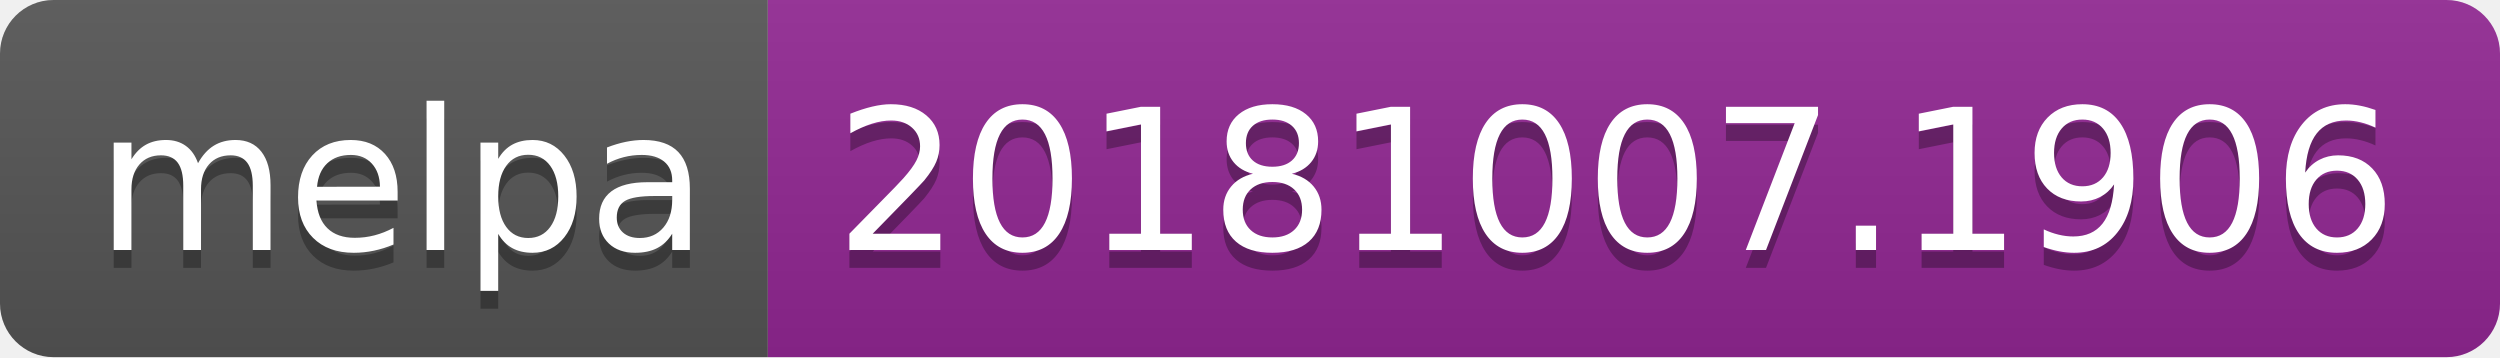
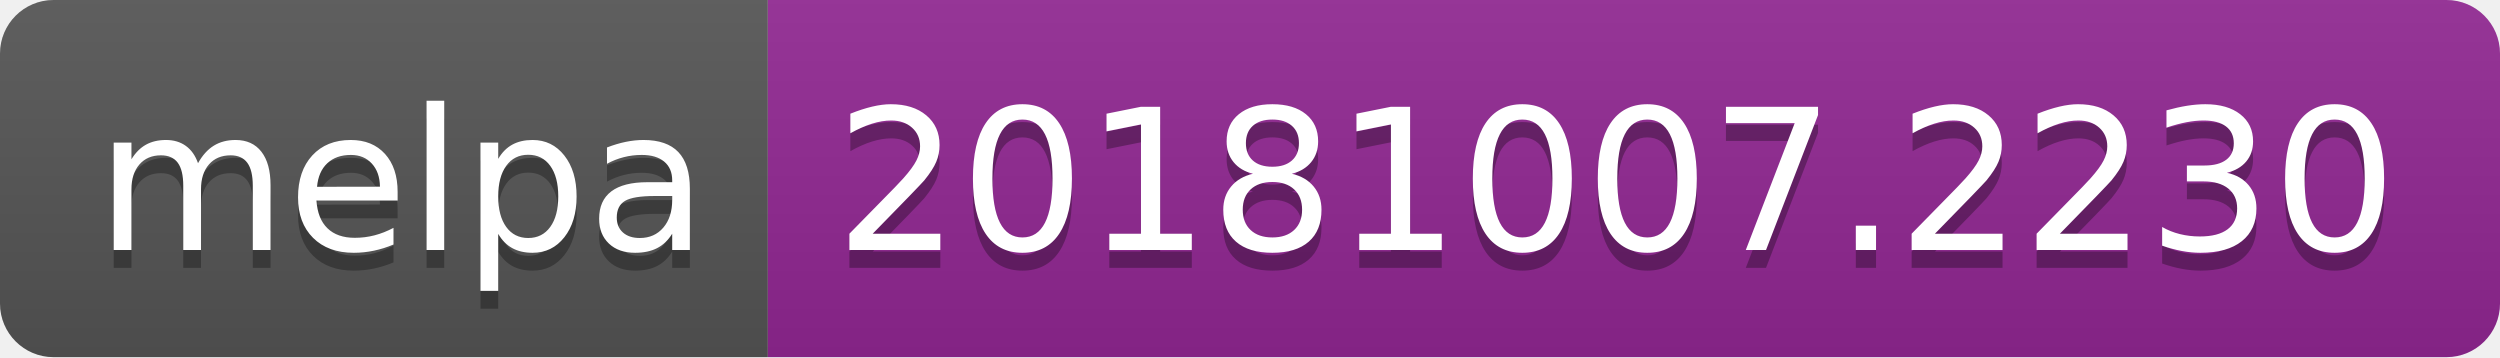
<svg xmlns="http://www.w3.org/2000/svg" width="140" height="20">
  <linearGradient id="b" x2="0" y2="100%">
    <stop offset="0" stop-color="#bbb" stop-opacity=".1" />
    <stop offset="1" stop-opacity=".1" />
  </linearGradient>
  <clipPath id="a">
    <rect width="140" height="20" rx="3" fill="#fff" />
  </clipPath>
  <g clip-path="url(#a)">
    <path fill="#555" d="M0 0h43v20H0z" />
    <path fill="#922793" d="M43 0h97v20H43z" />
    <path fill="url(#b)" d="M0 0h140v20H0z" />
  </g>
  <g fill="#fff" text-anchor="middle" font-family="DejaVu Sans,Verdana,Geneva,sans-serif" font-size="110">
    <text x="225" y="150" fill="#010101" fill-opacity=".3" transform="scale(.1)" textLength="330">melpa</text>
    <text x="225" y="140" transform="scale(.1)" textLength="330">melpa</text>
-     <text x="905" y="150" fill="#010101" fill-opacity=".3" transform="scale(.1)" textLength="870">20181007.1906</text>
-     <text x="905" y="140" transform="scale(.1)" textLength="870">20181007.1906</text>
+     <text x="905" y="150" fill="#010101" fill-opacity=".3" transform="scale(.1)" textLength="870">20181007.2230</text>
+     <text x="905" y="140" transform="scale(.1)" textLength="870">20181007.2230</text>
  </g>
</svg>
